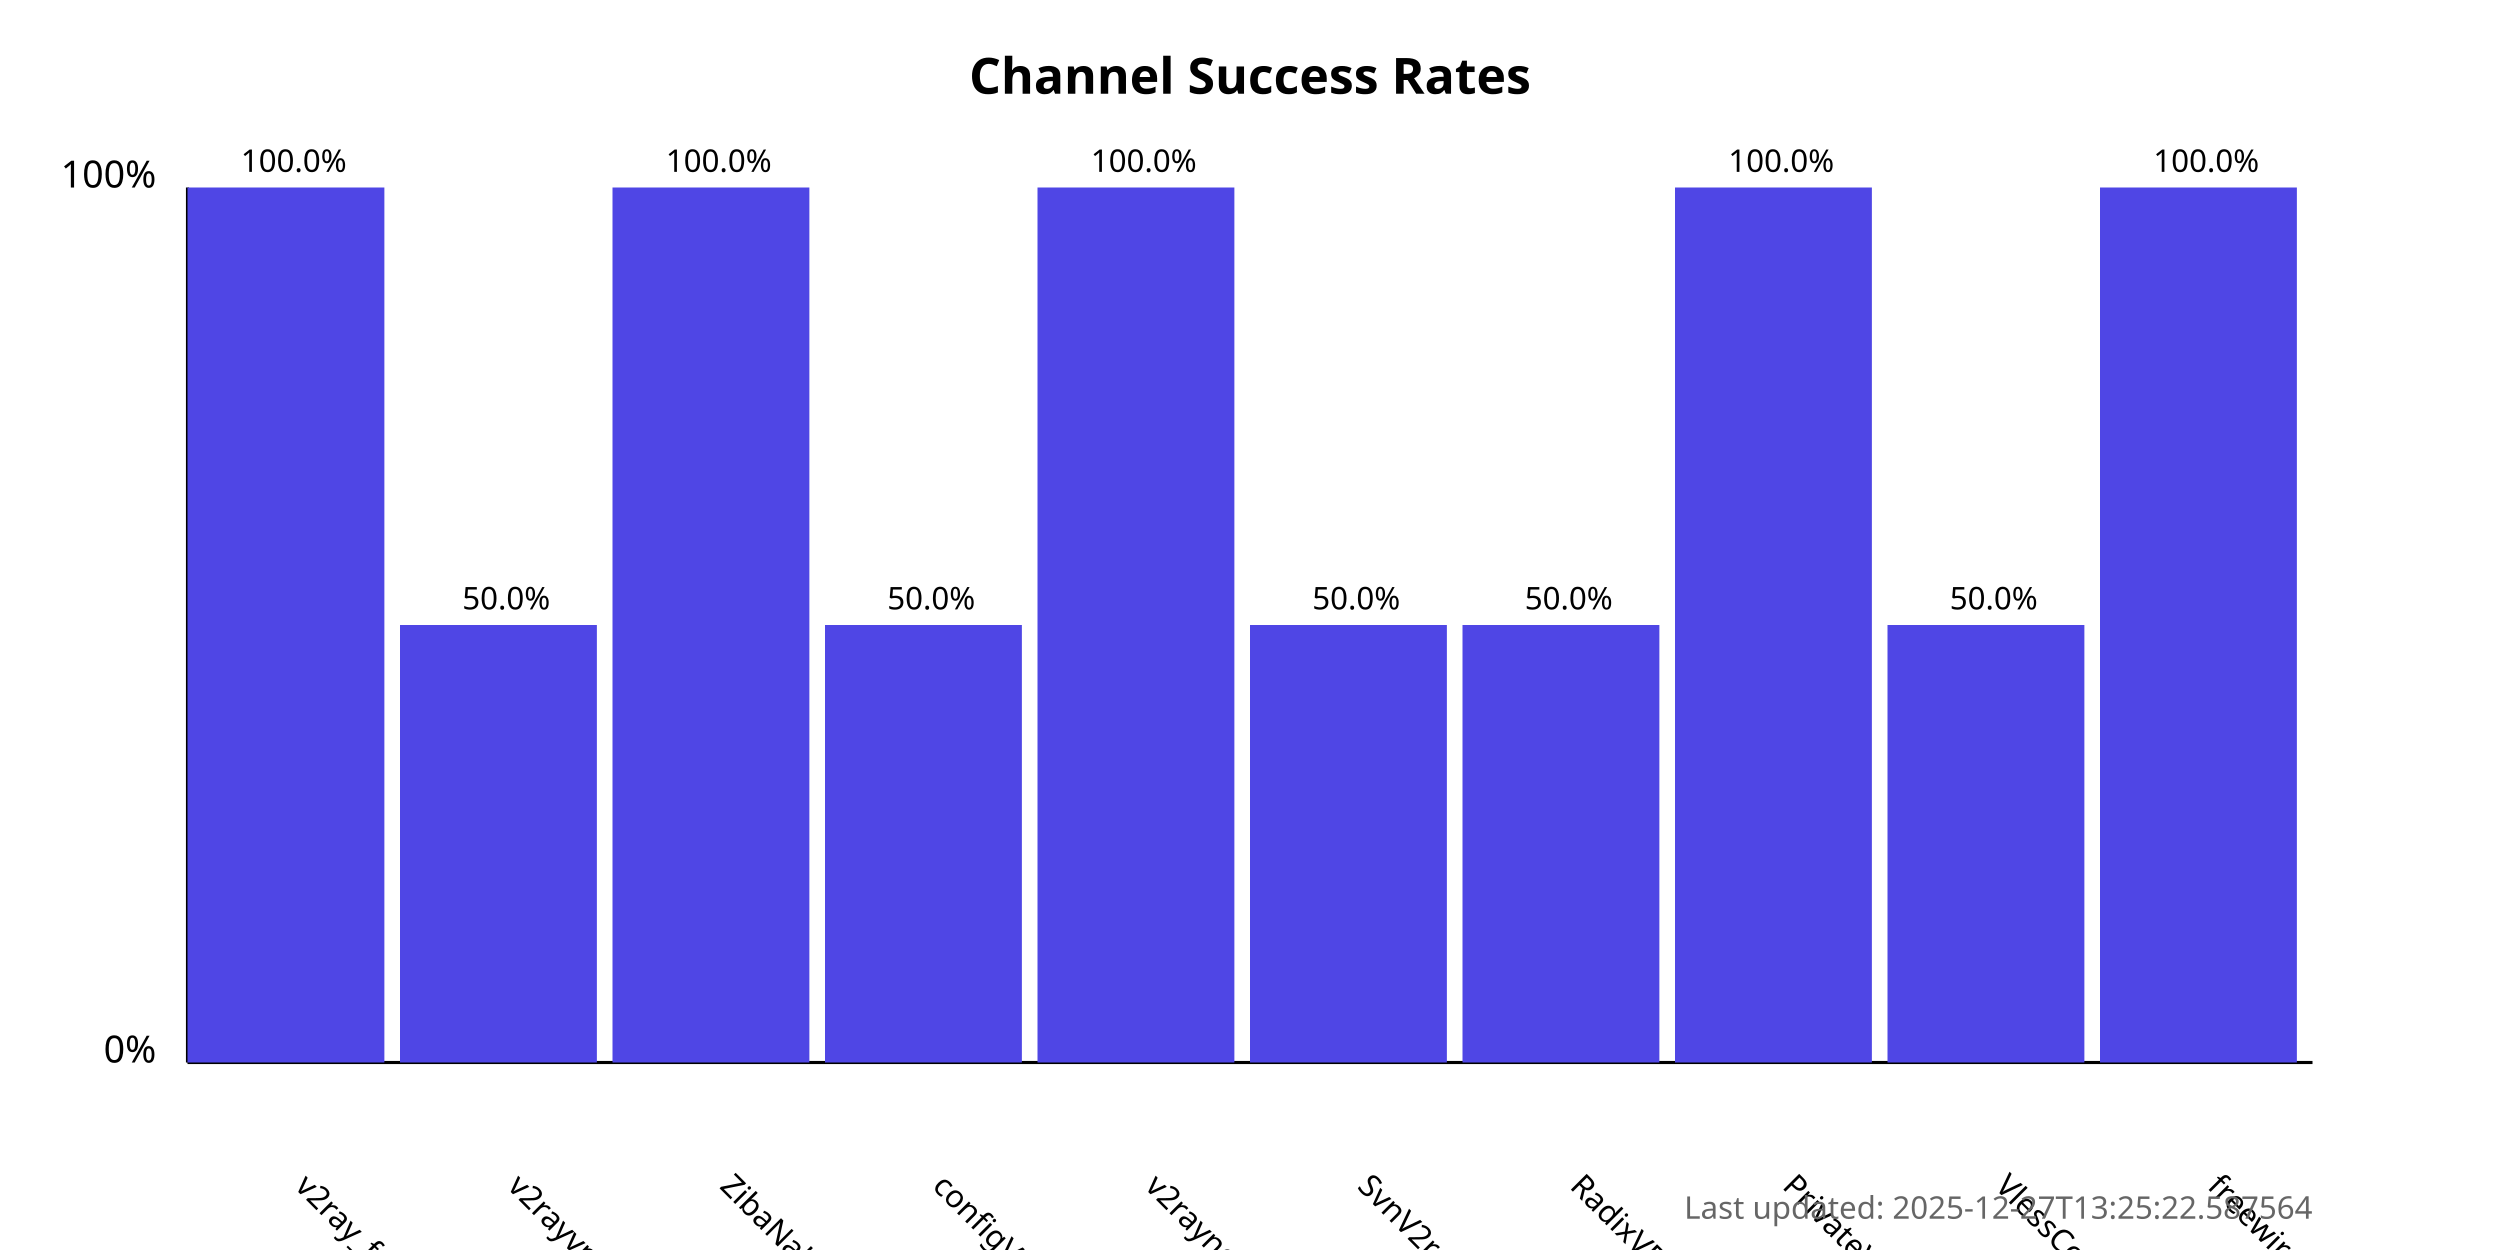
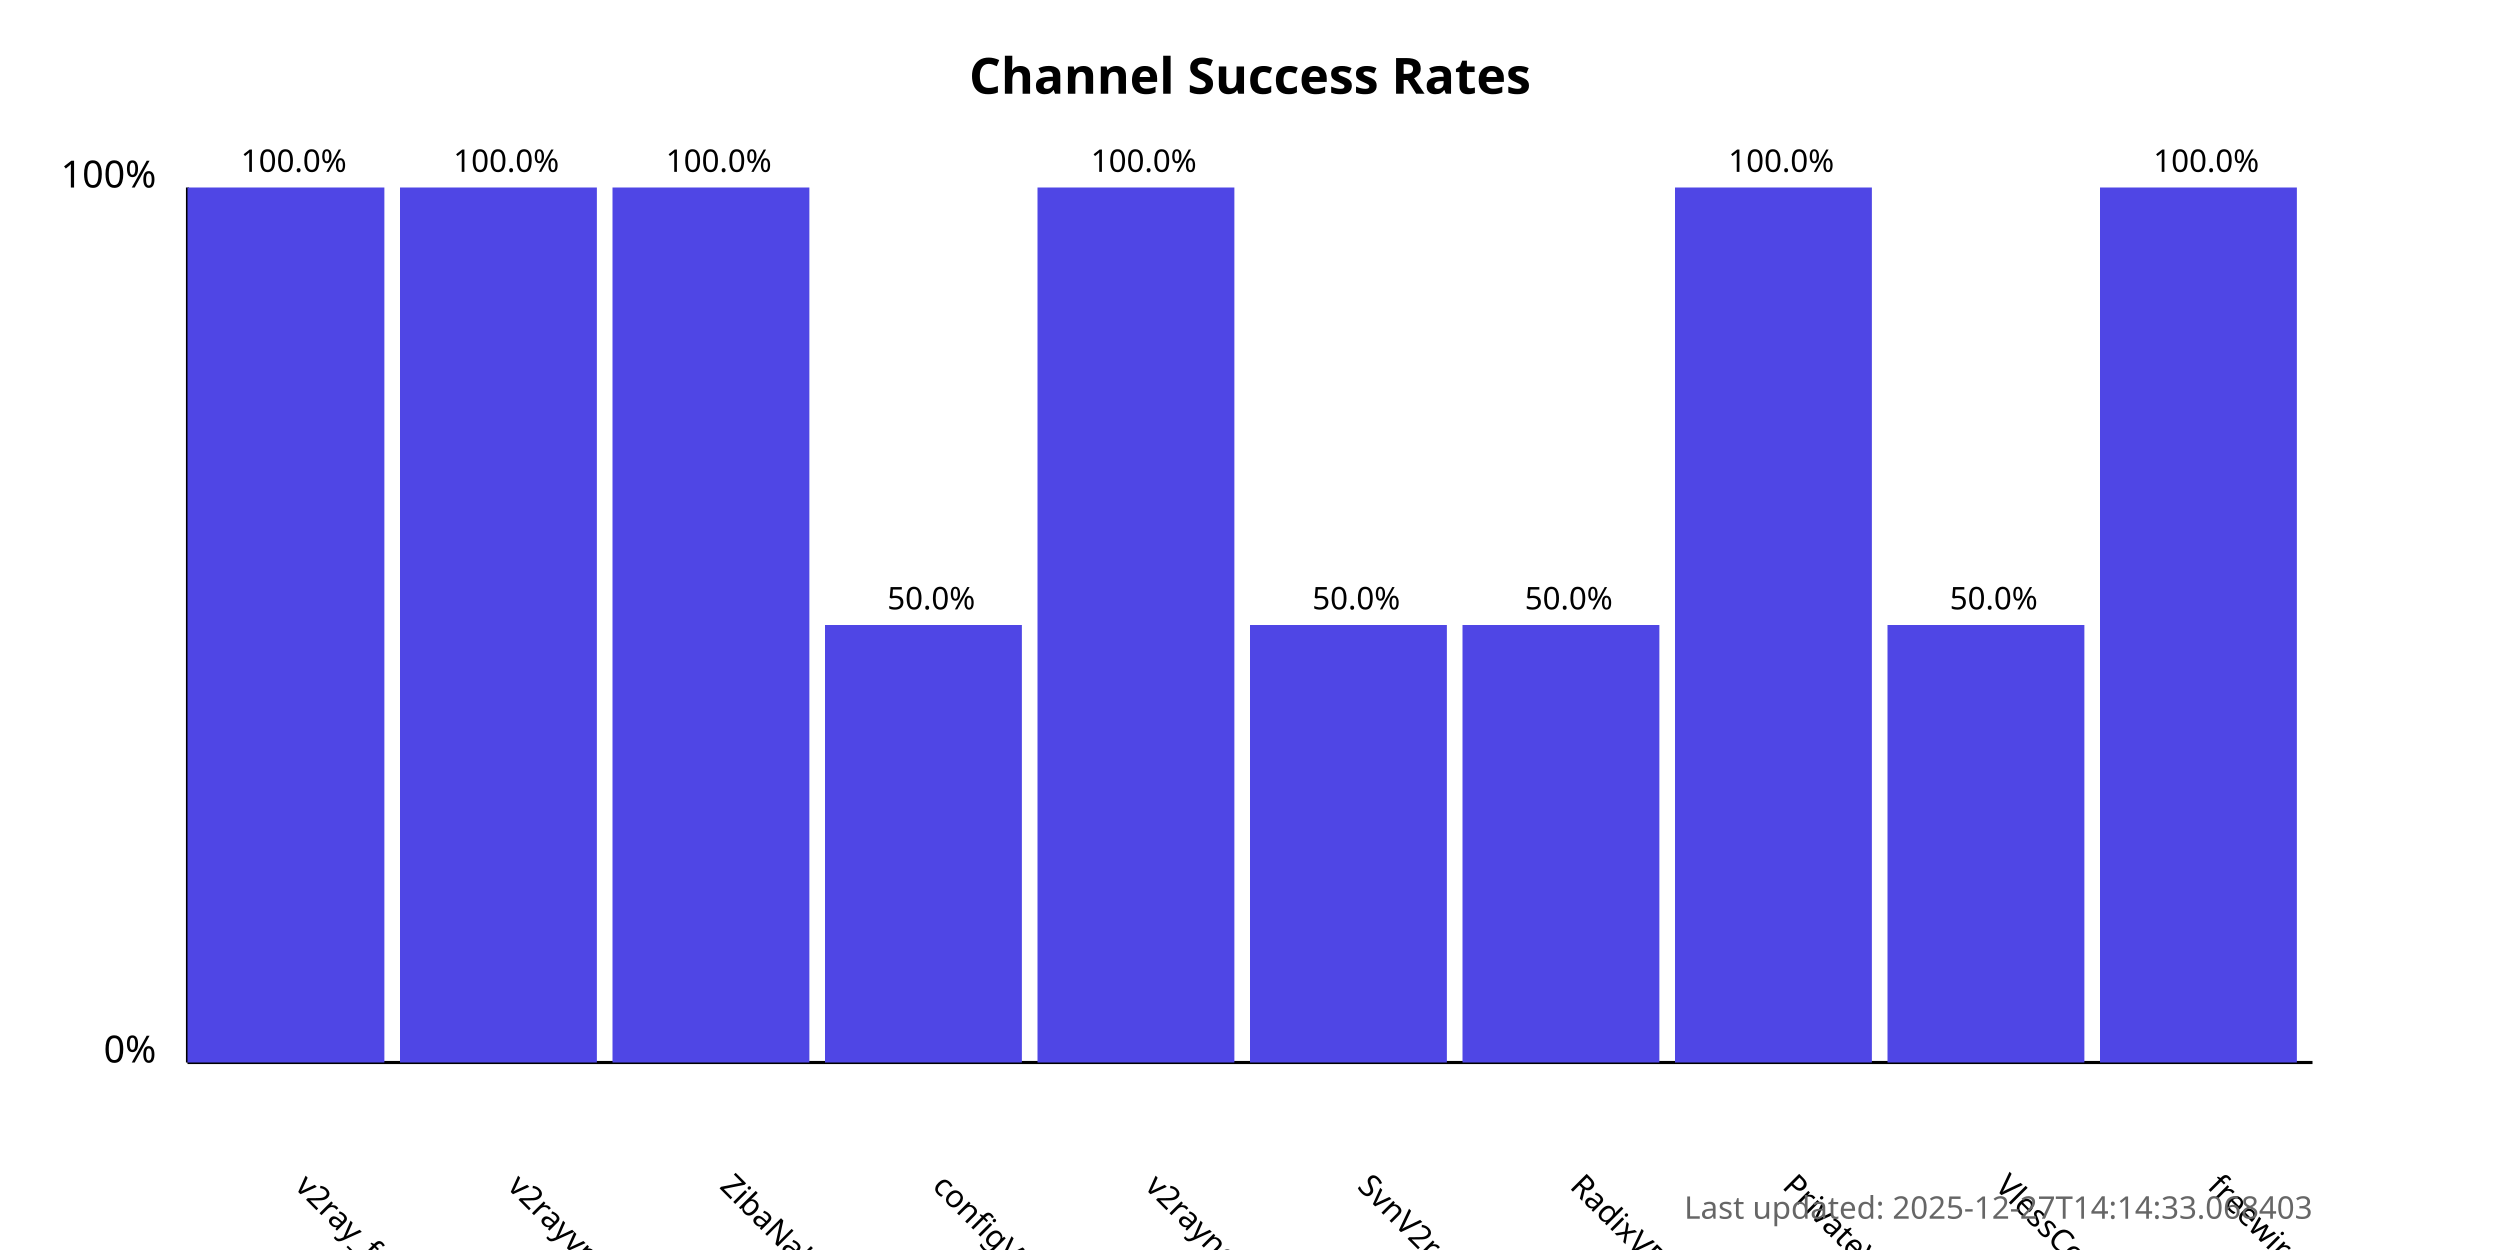
<svg xmlns="http://www.w3.org/2000/svg" width="800" height="400">
  <style>
            .chart-title { font: bold 16px sans-serif; }
            .axis-label { font: 12px sans-serif; }
            .tick-label { font: 10px sans-serif; }
            .bar { fill: #4f46e5; }
            .bar:hover { fill: #6366f1; }
            .timestamp { font: 10px sans-serif; fill: #666; }
        </style>
  <text x="400.0" y="30" text-anchor="middle" class="chart-title">
            Channel Success Rates
        </text>
  <line x1="60" y1="340" x2="60" y2="60" stroke="black" stroke-width="1" />
  <line x1="60" y1="340" x2="740" y2="340" stroke="black" stroke-width="1" />
  <text x="50" y="340" text-anchor="end" class="axis-label">0%</text>
  <text x="50" y="60" text-anchor="end" class="axis-label">100%</text>
  <g>
    <rect x="60" y="60.0" width="63.0" height="280.0" class="bar" />
    <text x="94.0" y="380" transform="rotate(45, 94.0, 380)" text-anchor="start" class="tick-label">
                v2ray_free_conf
            </text>
    <text x="94.0" y="55.0" text-anchor="middle" class="tick-label">
                100.0%
            </text>
  </g>
  <g>
-     <rect x="128.0" y="200.0" width="63.0" height="140.0" class="bar" />
+     <rect x="128.0" y="60.0" width="63.0" height="280.0" class="bar" />
    <text x="162.0" y="380" transform="rotate(45, 162.0, 380)" text-anchor="start" class="tick-label">
                v2rayvpno
            </text>
-     <text x="162.0" y="195.0" text-anchor="middle" class="tick-label">
-                 50.0%
+     <text x="162.0" y="55.0" text-anchor="middle" class="tick-label">
+                 100.0%
            </text>
  </g>
  <g>
    <rect x="196.0" y="60.0" width="63.0" height="280.0" class="bar" />
    <text x="230.0" y="380" transform="rotate(45, 230.0, 380)" text-anchor="start" class="tick-label">
                ZibaNabz
            </text>
    <text x="230.0" y="55.0" text-anchor="middle" class="tick-label">
                100.0%
            </text>
  </g>
  <g>
    <rect x="264.0" y="200.0" width="63.0" height="140.0" class="bar" />
    <text x="298.0" y="380" transform="rotate(45, 298.0, 380)" text-anchor="start" class="tick-label">
                configV2rayForFree
            </text>
    <text x="298.0" y="195.0" text-anchor="middle" class="tick-label">
                50.0%
            </text>
  </g>
  <g>
    <rect x="332.0" y="60.0" width="63.0" height="280.0" class="bar" />
    <text x="366.0" y="380" transform="rotate(45, 366.0, 380)" text-anchor="start" class="tick-label">
                v2rayngvpn
            </text>
    <text x="366.0" y="55.0" text-anchor="middle" class="tick-label">
                100.0%
            </text>
  </g>
  <g>
    <rect x="400.0" y="200.0" width="63.0" height="140.0" class="bar" />
    <text x="434.0" y="380" transform="rotate(45, 434.0, 380)" text-anchor="start" class="tick-label">
                SvnV2ray
            </text>
    <text x="434.0" y="195.0" text-anchor="middle" class="tick-label">
                50.0%
            </text>
  </g>
  <g>
    <rect x="468.0" y="200.0" width="63.0" height="140.0" class="bar" />
    <text x="502.0" y="380" transform="rotate(45, 502.0, 380)" text-anchor="start" class="tick-label">
                RadixVPN
            </text>
    <text x="502.0" y="195.0" text-anchor="middle" class="tick-label">
                50.0%
            </text>
  </g>
  <g>
    <rect x="536.0" y="60.0" width="63.0" height="280.0" class="bar" />
    <text x="570.0" y="380" transform="rotate(45, 570.0, 380)" text-anchor="start" class="tick-label">
                PrivateVPNs
            </text>
    <text x="570.0" y="55.0" text-anchor="middle" class="tick-label">
                100.0%
            </text>
  </g>
  <g>
    <rect x="604.0" y="200.0" width="63.0" height="140.0" class="bar" />
    <text x="638.0" y="380" transform="rotate(45, 638.0, 380)" text-anchor="start" class="tick-label">
                VlessConfig
            </text>
    <text x="638.0" y="195.0" text-anchor="middle" class="tick-label">
                50.0%
            </text>
  </g>
  <g>
    <rect x="672.0" y="60.0" width="63.0" height="280.0" class="bar" />
    <text x="706.0" y="380" transform="rotate(45, 706.0, 380)" text-anchor="start" class="tick-label">
                freewireguard
            </text>
    <text x="706.0" y="55.0" text-anchor="middle" class="tick-label">
                100.0%
            </text>
  </g>
  <text x="740" y="390" text-anchor="end" class="timestamp">
-             Last updated: 2025-12-27T13:25:22.587564
+             Last updated: 2025-12-27T14:14:33.068403
        </text>
</svg>
